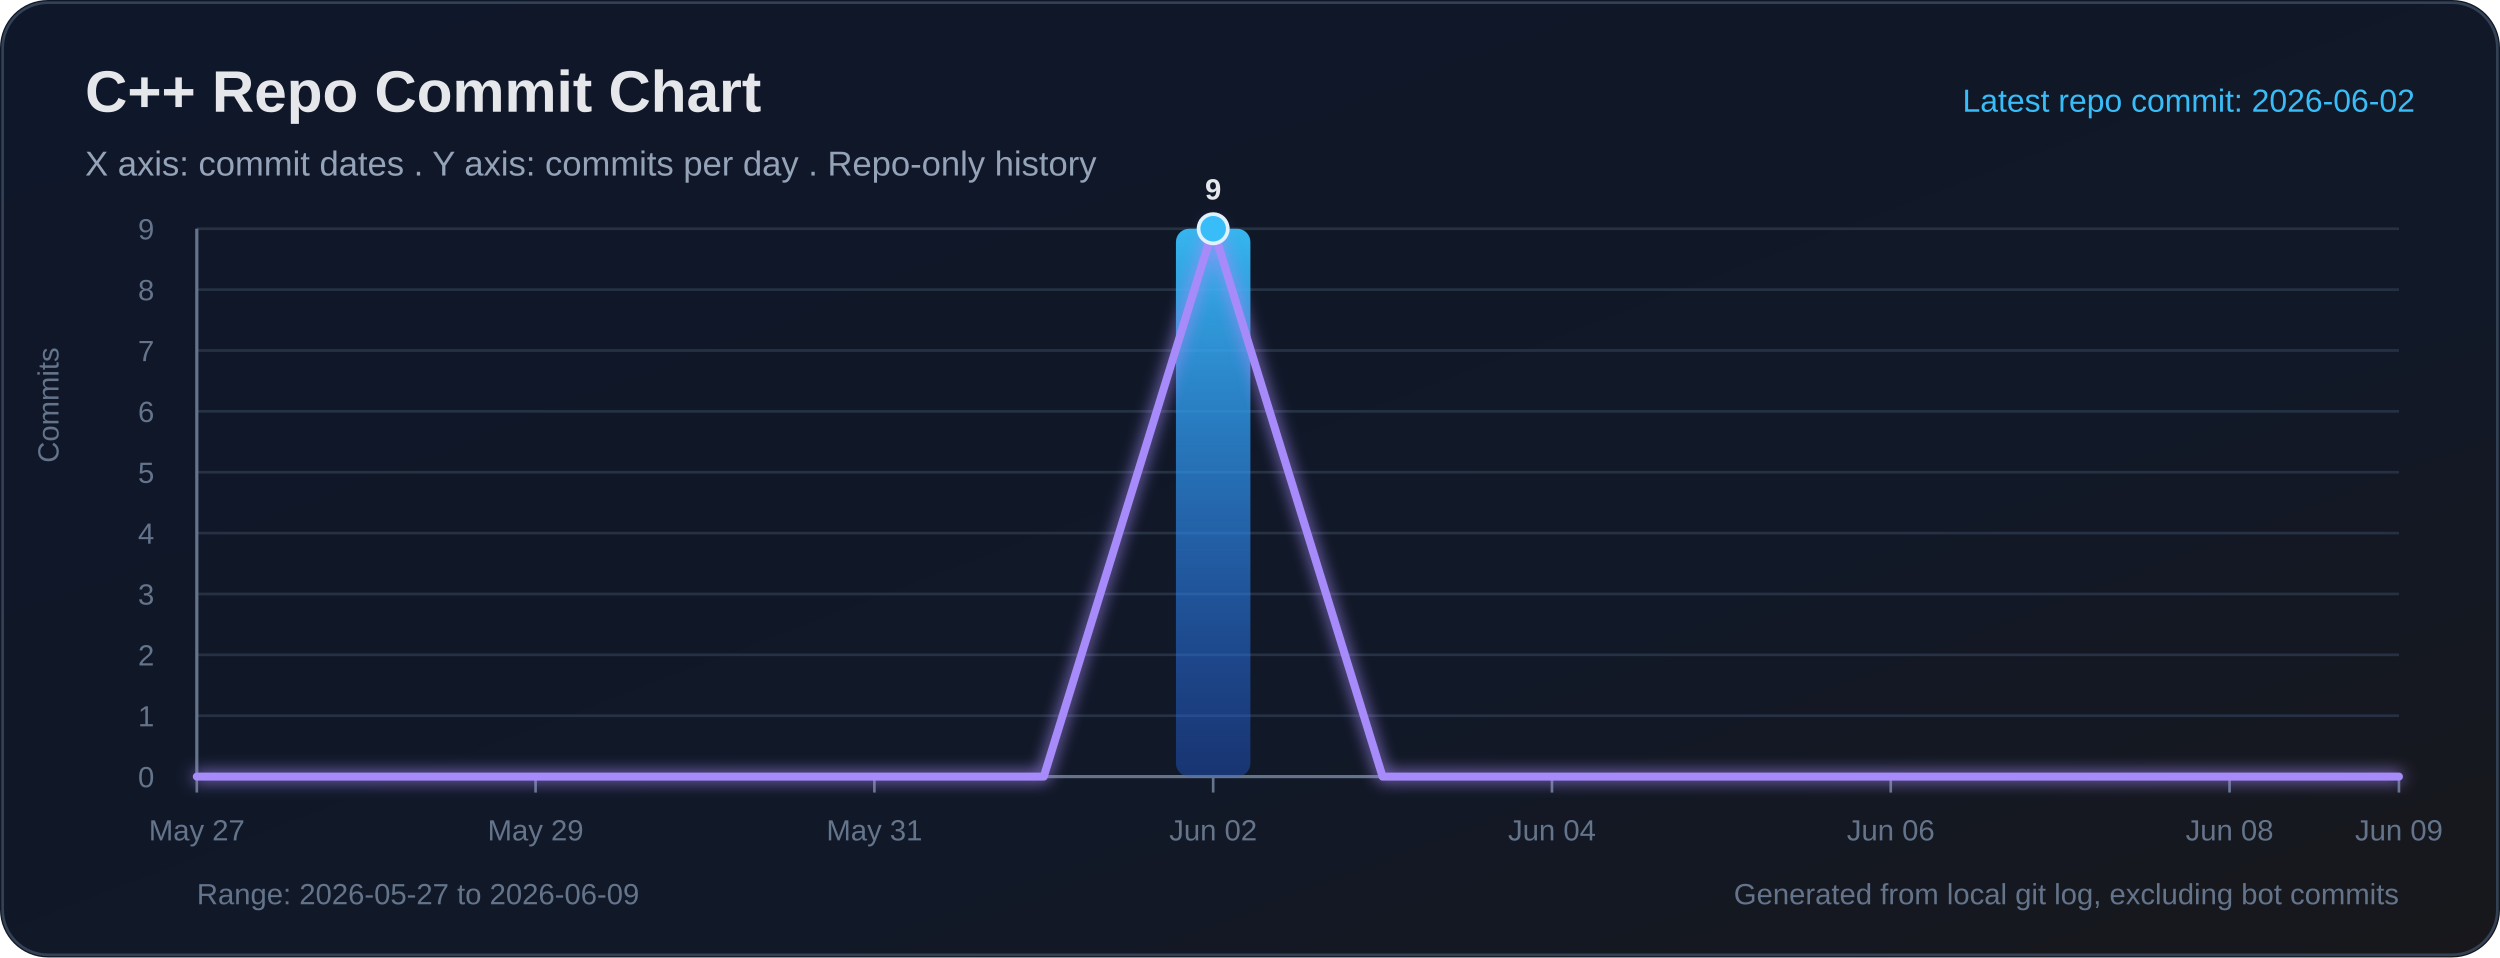
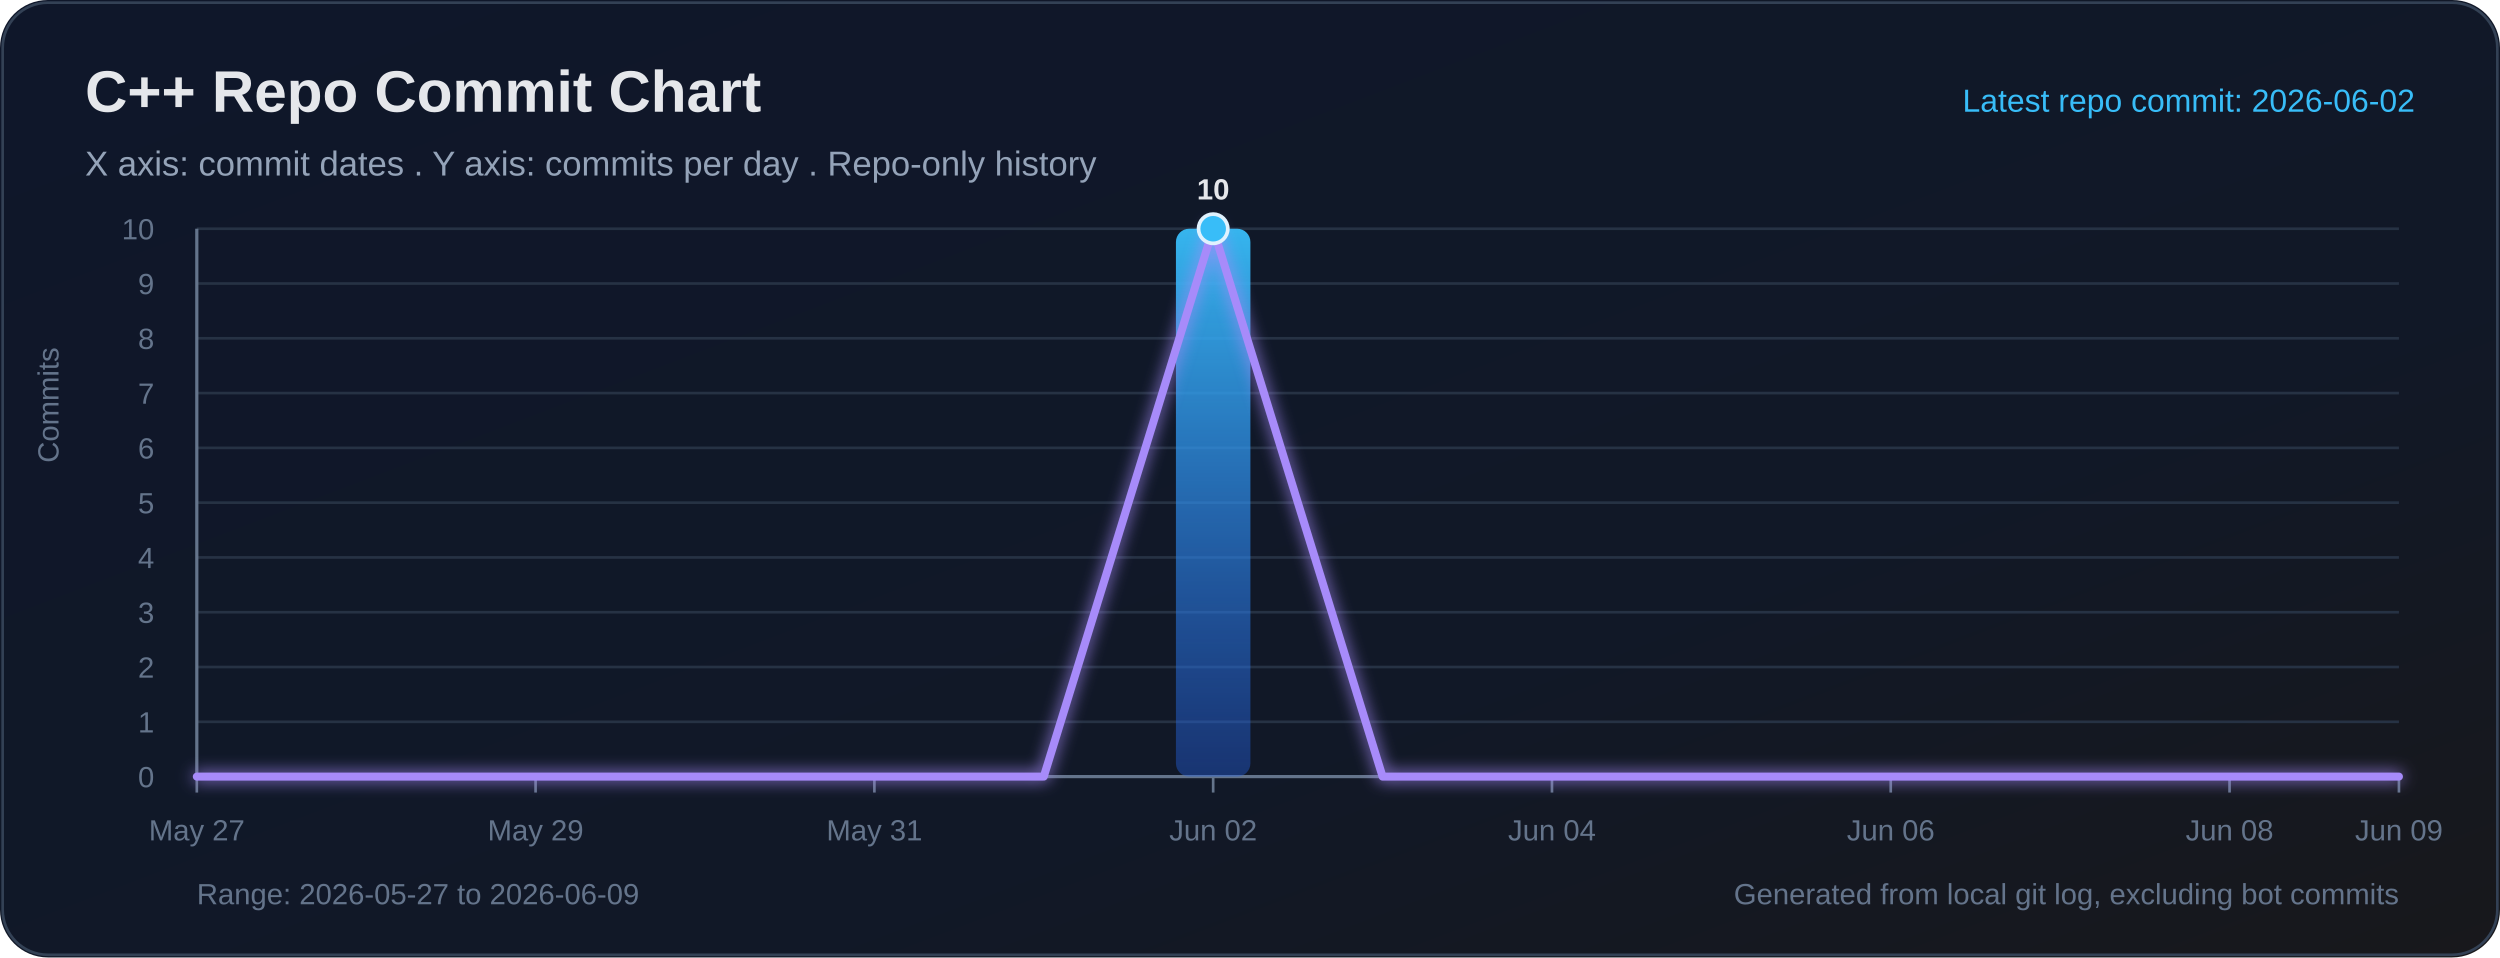
<svg xmlns="http://www.w3.org/2000/svg" width="940" height="360" viewBox="0 0 940 360" role="img" aria-labelledby="title desc">
  <defs>
    <linearGradient id="bg" x1="0" y1="0" x2="1" y2="1">
      <stop offset="0%" stop-color="#0f172a" />
      <stop offset="65%" stop-color="#111827" />
      <stop offset="100%" stop-color="#18181b" />
    </linearGradient>
    <linearGradient id="bar" x1="0" y1="0" x2="0" y2="1">
      <stop offset="0%" stop-color="#38bdf8" stop-opacity="0.95" />
      <stop offset="100%" stop-color="#2563eb" stop-opacity="0.38" />
    </linearGradient>
    <filter id="softGlow" x="-30%" y="-30%" width="160%" height="160%">
      <feGaussianBlur stdDeviation="3" result="blur" />
      <feMerge>
        <feMergeNode in="blur" />
        <feMergeNode in="SourceGraphic" />
      </feMerge>
    </filter>
  </defs>
  <rect width="100%" height="100%" rx="18" fill="url(#bg)" />
  <rect x="1" y="1" width="938" height="358" rx="17" fill="none" stroke="#334155" stroke-width="1" />
  <text x="32" y="42" fill="#e5e7eb" font-size="22" font-family="Segoe UI, Arial, sans-serif" font-weight="700">C++ Repo Commit Chart</text>
  <text x="32" y="66" fill="#94a3b8" font-size="13" font-family="Segoe UI, Arial, sans-serif">X axis: commit dates . Y axis: commits per day . Repo-only history</text>
  <text x="908" y="42" text-anchor="end" fill="#38bdf8" font-size="12" font-family="Segoe UI, Arial, sans-serif">Latest repo commit: 2026-06-02</text>
  <line x1="74" y1="292.00" x2="902" y2="292.00" stroke="#263244" stroke-width="1" />
  <text x="58" y="296.00" text-anchor="end" fill="#64748b" font-size="11" font-family="Segoe UI, Arial, sans-serif">0</text>
-   <line x1="74" y1="269.11" x2="902" y2="269.11" stroke="#263244" stroke-width="1" />
-   <text x="58" y="273.11" text-anchor="end" fill="#64748b" font-size="11" font-family="Segoe UI, Arial, sans-serif">1</text>
-   <line x1="74" y1="246.22" x2="902" y2="246.22" stroke="#263244" stroke-width="1" />
-   <text x="58" y="250.22" text-anchor="end" fill="#64748b" font-size="11" font-family="Segoe UI, Arial, sans-serif">2</text>
-   <line x1="74" y1="223.33" x2="902" y2="223.33" stroke="#263244" stroke-width="1" />
-   <text x="58" y="227.33" text-anchor="end" fill="#64748b" font-size="11" font-family="Segoe UI, Arial, sans-serif">3</text>
-   <line x1="74" y1="200.44" x2="902" y2="200.44" stroke="#263244" stroke-width="1" />
-   <text x="58" y="204.44" text-anchor="end" fill="#64748b" font-size="11" font-family="Segoe UI, Arial, sans-serif">4</text>
-   <line x1="74" y1="177.56" x2="902" y2="177.56" stroke="#263244" stroke-width="1" />
-   <text x="58" y="181.56" text-anchor="end" fill="#64748b" font-size="11" font-family="Segoe UI, Arial, sans-serif">5</text>
-   <line x1="74" y1="154.67" x2="902" y2="154.67" stroke="#263244" stroke-width="1" />
-   <text x="58" y="158.67" text-anchor="end" fill="#64748b" font-size="11" font-family="Segoe UI, Arial, sans-serif">6</text>
-   <line x1="74" y1="131.78" x2="902" y2="131.78" stroke="#263244" stroke-width="1" />
-   <text x="58" y="135.78" text-anchor="end" fill="#64748b" font-size="11" font-family="Segoe UI, Arial, sans-serif">7</text>
-   <line x1="74" y1="108.89" x2="902" y2="108.89" stroke="#263244" stroke-width="1" />
-   <text x="58" y="112.89" text-anchor="end" fill="#64748b" font-size="11" font-family="Segoe UI, Arial, sans-serif">8</text>
+   <line x1="74" y1="271.40" x2="902" y2="271.40" stroke="#263244" stroke-width="1" />
+   <text x="58" y="275.40" text-anchor="end" fill="#64748b" font-size="11" font-family="Segoe UI, Arial, sans-serif">1</text>
+   <line x1="74" y1="250.80" x2="902" y2="250.80" stroke="#263244" stroke-width="1" />
+   <text x="58" y="254.80" text-anchor="end" fill="#64748b" font-size="11" font-family="Segoe UI, Arial, sans-serif">2</text>
+   <line x1="74" y1="230.20" x2="902" y2="230.20" stroke="#263244" stroke-width="1" />
+   <text x="58" y="234.20" text-anchor="end" fill="#64748b" font-size="11" font-family="Segoe UI, Arial, sans-serif">3</text>
+   <line x1="74" y1="209.60" x2="902" y2="209.60" stroke="#263244" stroke-width="1" />
+   <text x="58" y="213.60" text-anchor="end" fill="#64748b" font-size="11" font-family="Segoe UI, Arial, sans-serif">4</text>
+   <line x1="74" y1="189.00" x2="902" y2="189.00" stroke="#263244" stroke-width="1" />
+   <text x="58" y="193.00" text-anchor="end" fill="#64748b" font-size="11" font-family="Segoe UI, Arial, sans-serif">5</text>
+   <line x1="74" y1="168.40" x2="902" y2="168.40" stroke="#263244" stroke-width="1" />
+   <text x="58" y="172.40" text-anchor="end" fill="#64748b" font-size="11" font-family="Segoe UI, Arial, sans-serif">6</text>
+   <line x1="74" y1="147.80" x2="902" y2="147.80" stroke="#263244" stroke-width="1" />
+   <text x="58" y="151.80" text-anchor="end" fill="#64748b" font-size="11" font-family="Segoe UI, Arial, sans-serif">7</text>
+   <line x1="74" y1="127.20" x2="902" y2="127.20" stroke="#263244" stroke-width="1" />
+   <text x="58" y="131.20" text-anchor="end" fill="#64748b" font-size="11" font-family="Segoe UI, Arial, sans-serif">8</text>
+   <line x1="74" y1="106.60" x2="902" y2="106.60" stroke="#263244" stroke-width="1" />
+   <text x="58" y="110.60" text-anchor="end" fill="#64748b" font-size="11" font-family="Segoe UI, Arial, sans-serif">9</text>
  <line x1="74" y1="86.00" x2="902" y2="86.00" stroke="#263244" stroke-width="1" />
-   <text x="58" y="90.00" text-anchor="end" fill="#64748b" font-size="11" font-family="Segoe UI, Arial, sans-serif">9</text>
+   <text x="58" y="90.00" text-anchor="end" fill="#64748b" font-size="11" font-family="Segoe UI, Arial, sans-serif">10</text>
  <line x1="74" y1="86" x2="74" y2="292" stroke="#64748b" stroke-width="1.2" />
  <line x1="74" y1="292" x2="902" y2="292" stroke="#64748b" stroke-width="1.2" />
  <text x="22" y="174" transform="rotate(-90 22 174)" fill="#64748b" font-size="11" font-family="Segoe UI, Arial, sans-serif">Commits</text>
  <line x1="74.00" y1="292" x2="74.00" y2="298" stroke="#64748b" stroke-width="1" />
  <text x="74.00" y="316" text-anchor="middle" fill="#64748b" font-size="11" font-family="Segoe UI, Arial, sans-serif">May 27</text>
  <line x1="201.38" y1="292" x2="201.38" y2="298" stroke="#64748b" stroke-width="1" />
  <text x="201.38" y="316" text-anchor="middle" fill="#64748b" font-size="11" font-family="Segoe UI, Arial, sans-serif">May 29</text>
  <line x1="328.77" y1="292" x2="328.77" y2="298" stroke="#64748b" stroke-width="1" />
  <text x="328.77" y="316" text-anchor="middle" fill="#64748b" font-size="11" font-family="Segoe UI, Arial, sans-serif">May 31</text>
  <line x1="456.15" y1="292" x2="456.15" y2="298" stroke="#64748b" stroke-width="1" />
  <text x="456.15" y="316" text-anchor="middle" fill="#64748b" font-size="11" font-family="Segoe UI, Arial, sans-serif">Jun 02</text>
  <line x1="583.54" y1="292" x2="583.54" y2="298" stroke="#64748b" stroke-width="1" />
  <text x="583.54" y="316" text-anchor="middle" fill="#64748b" font-size="11" font-family="Segoe UI, Arial, sans-serif">Jun 04</text>
  <line x1="710.92" y1="292" x2="710.92" y2="298" stroke="#64748b" stroke-width="1" />
  <text x="710.92" y="316" text-anchor="middle" fill="#64748b" font-size="11" font-family="Segoe UI, Arial, sans-serif">Jun 06</text>
  <line x1="838.31" y1="292" x2="838.31" y2="298" stroke="#64748b" stroke-width="1" />
  <text x="838.31" y="316" text-anchor="middle" fill="#64748b" font-size="11" font-family="Segoe UI, Arial, sans-serif">Jun 08</text>
  <line x1="902.00" y1="292" x2="902.00" y2="298" stroke="#64748b" stroke-width="1" />
  <text x="902.00" y="316" text-anchor="middle" fill="#64748b" font-size="11" font-family="Segoe UI, Arial, sans-serif">Jun 09</text>
  <rect x="442.15" y="86.00" width="28.00" height="206.00" rx="5" fill="url(#bar)">
</rect>
  <polyline fill="none" stroke="#a78bfa" stroke-width="3" stroke-linecap="round" stroke-linejoin="round" points="74.00,292.00 137.69,292.00 201.38,292.00 265.08,292.00 328.77,292.00 392.46,292.00 456.15,86.00 519.85,292.00 583.54,292.00 647.23,292.00 710.92,292.00 774.62,292.00 838.31,292.00 902.00,292.00" filter="url(#softGlow)" />
  <circle cx="456.15" cy="86.00" r="5.5" fill="#38bdf8" stroke="#e0f2fe" stroke-width="1.4">
</circle>
-   <text x="456.15" y="75.00" text-anchor="middle" fill="#e5e7eb" font-size="11" font-family="Segoe UI, Arial, sans-serif" font-weight="700">9</text>
+   <text x="456.15" y="75.00" text-anchor="middle" fill="#e5e7eb" font-size="11" font-family="Segoe UI, Arial, sans-serif" font-weight="700">10</text>
  <text x="74" y="340" fill="#64748b" font-size="11" font-family="Segoe UI, Arial, sans-serif">Range: 2026-05-27 to 2026-06-09</text>
  <text x="902" y="340" text-anchor="end" fill="#64748b" font-size="11" font-family="Segoe UI, Arial, sans-serif">Generated from local git log, excluding bot commits</text>
</svg>
